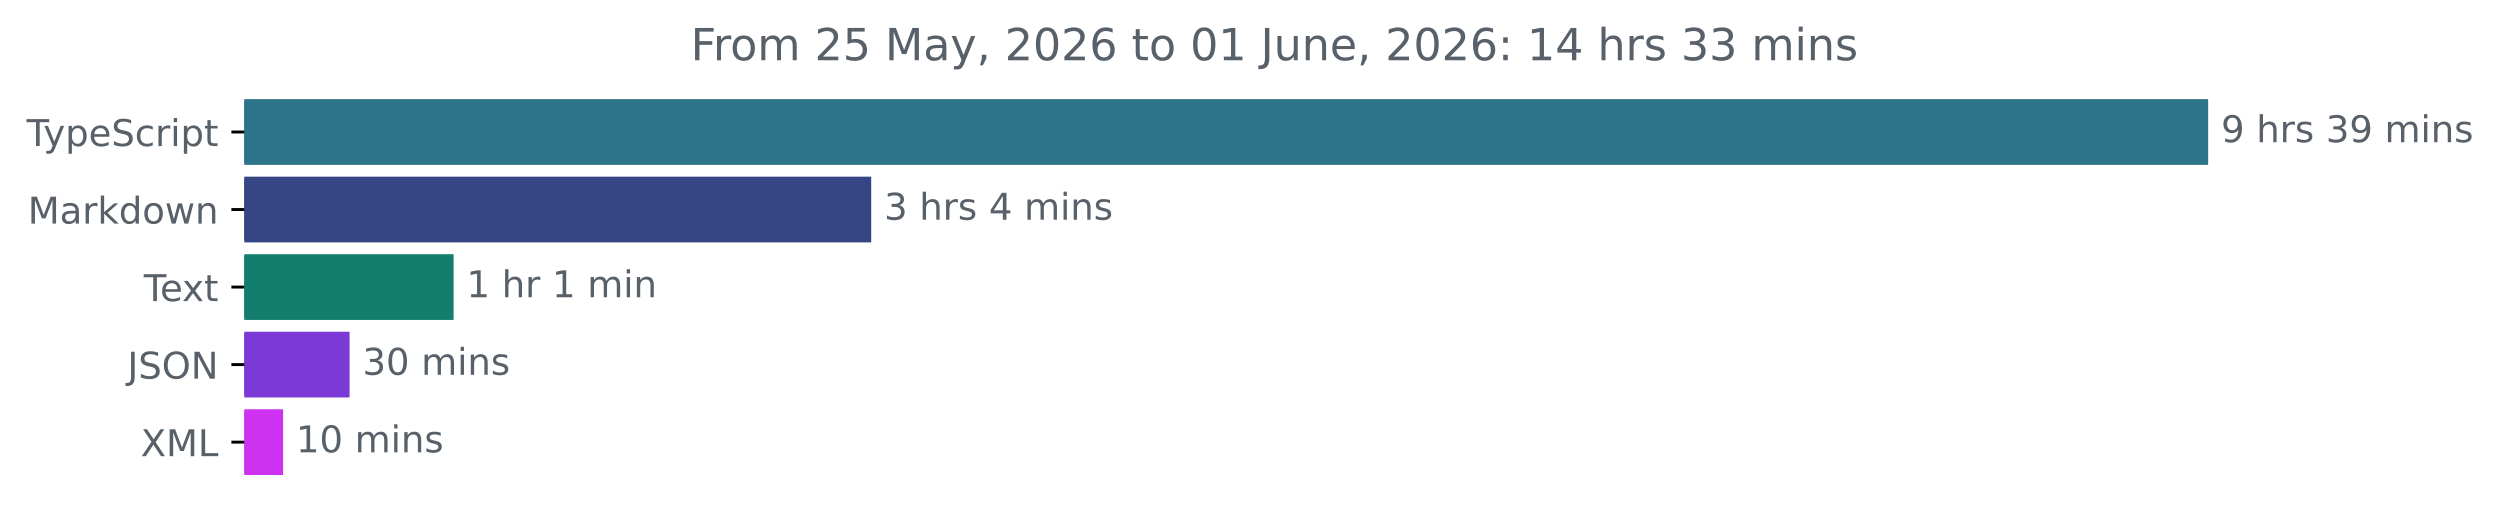
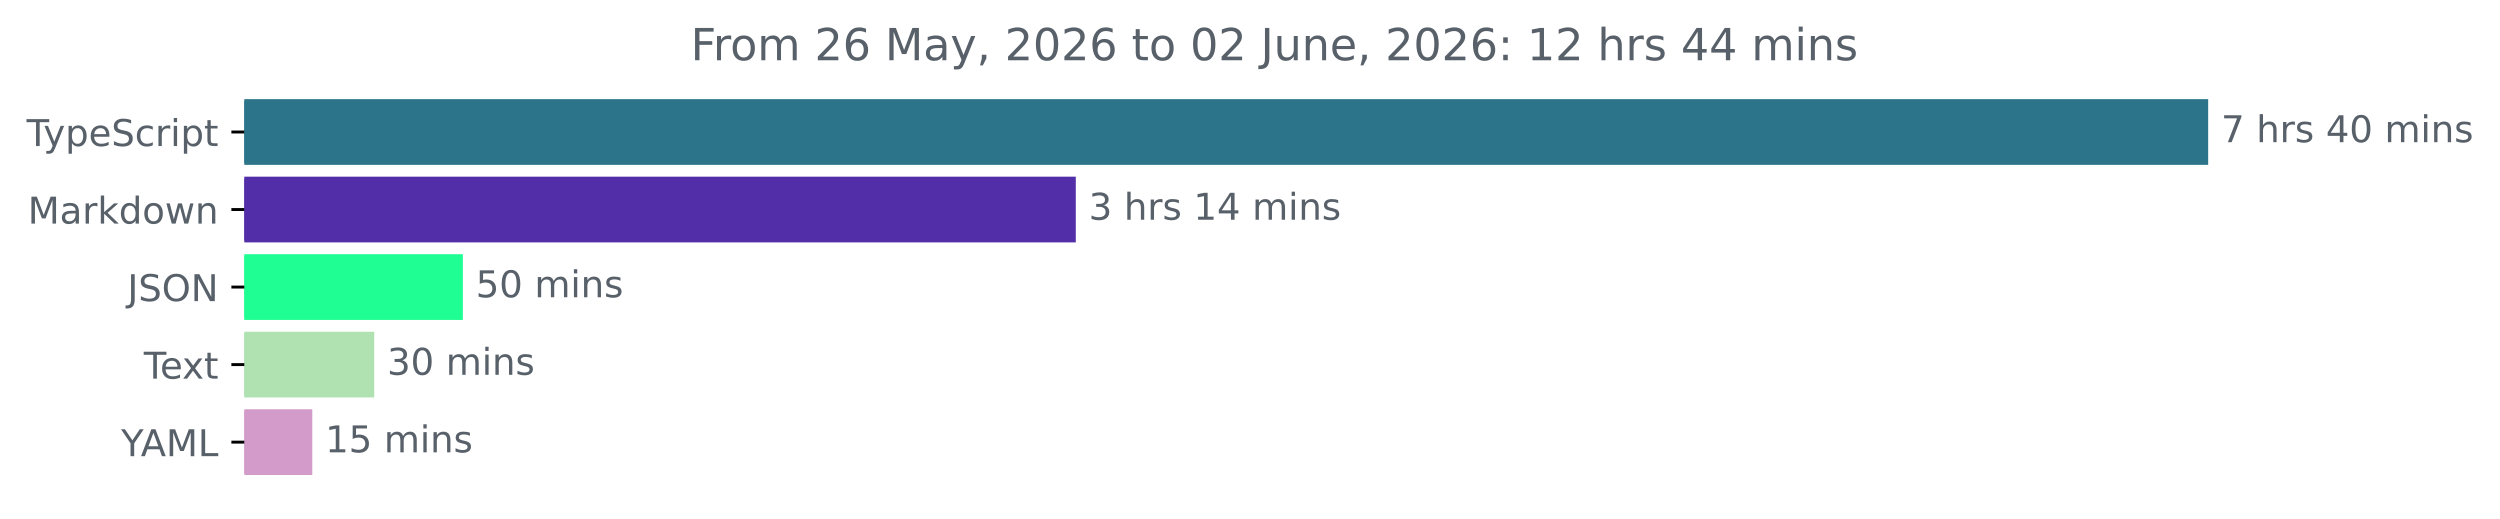
<svg xmlns="http://www.w3.org/2000/svg" xmlns:xlink="http://www.w3.org/1999/xlink" width="677.144pt" height="140.398pt" viewBox="0 0 677.144 140.398" version="1.1">
  <defs>
    <style type="text/css">*{stroke-linejoin: round; stroke-linecap: butt}</style>
  </defs>
  <g id="figure_1">
    <g id="patch_1">
      <path d="M -0 140.398  L 677.144 140.398  L 677.144 0  L -0 0  L -0 140.398  z " style="fill: none" />
    </g>
    <g id="axes_1">
      <g id="patch_2">
-         <path d="M 66.17 27.358  L 597.599 27.358  L 597.599 44.158  L 66.17 44.158  z " clip-path="url(#p7a73061991)" style="fill: #2b7489; stroke: #2b7489; stroke-linejoin: miter" />
+         <path d="M 66.17 27.358  L 597.599 27.358  L 597.599 44.158  L 66.17 44.158  z " clip-path="url(#pf45f078ea0)" style="fill: #2b7489; stroke: #2b7489; stroke-linejoin: miter" />
      </g>
      <g id="patch_3">
-         <path d="M 66.17 48.358  L 235.469 48.358  L 235.469 65.158  L 66.17 65.158  z " clip-path="url(#p7a73061991)" style="fill: #364685; stroke: #364685; stroke-linejoin: miter" />
+         <path d="M 66.17 48.358  L 290.887 48.358  L 290.887 65.158  L 66.17 65.158  z " clip-path="url(#pf45f078ea0)" style="fill: #522fa9; stroke: #522fa9; stroke-linejoin: miter" />
      </g>
      <g id="patch_4">
-         <path d="M 66.17 69.358  L 122.363 69.358  L 122.363 86.158  L 66.17 86.158  z " clip-path="url(#p7a73061991)" style="fill: #137e6e; stroke: #137e6e; stroke-linejoin: miter" />
+         <path d="M 66.17 69.358  L 124.865 69.358  L 124.865 86.158  L 66.17 86.158  z " clip-path="url(#pf45f078ea0)" style="fill: #1efe93; stroke: #1efe93; stroke-linejoin: miter" />
      </g>
      <g id="patch_5">
-         <path d="M 66.17 90.358  L 94.187 90.358  L 94.187 107.158  L 66.17 107.158  z " clip-path="url(#p7a73061991)" style="fill: #7c39d6; stroke: #7c39d6; stroke-linejoin: miter" />
+         <path d="M 66.17 90.358  L 100.857 90.358  L 100.857 107.158  L 66.17 107.158  z " clip-path="url(#pf45f078ea0)" style="fill: #afe1b1; stroke: #afe1b1; stroke-linejoin: miter" />
      </g>
      <g id="patch_6">
-         <path d="M 66.17 111.358  L 76.176 111.358  L 76.176 128.158  L 66.17 128.158  z " clip-path="url(#p7a73061991)" style="fill: #cd32f1; stroke: #cd32f1; stroke-linejoin: miter" />
+         <path d="M 66.17 111.358  L 84.088 111.358  L 84.088 128.158  L 66.17 128.158  z " clip-path="url(#pf45f078ea0)" style="fill: #d39bca; stroke: #d39bca; stroke-linejoin: miter" />
      </g>
      <g id="matplotlib.axis_1" />
      <g id="matplotlib.axis_2">
        <g id="ytick_1">
          <g id="line2d_1">
            <defs>
-               <path id="me7821de51f" d="M 0 0  L -3.5 0  " style="stroke: #000000; stroke-width: 0.8" />
+               <path id="mf5acbba6a1" d="M 0 0  L -3.5 0  " style="stroke: #000000; stroke-width: 0.8" />
            </defs>
            <g>
-               <use xlink:href="#me7821de51f" x="66.17" y="35.758" style="stroke: #000000; stroke-width: 0.8" />
+               <use xlink:href="#mf5acbba6a1" x="66.17" y="35.758" style="stroke: #000000; stroke-width: 0.8" />
            </g>
          </g>
          <g id="text_1">
            <g style="fill: #586069" transform="translate(7.2 39.55734) scale(0.1 -0.1)">
              <defs>
                <path id="DejaVuSans-54" d="M -19 4666  L 3928 4666  L 3928 4134  L 2272 4134  L 2272 0  L 1638 0  L 1638 4134  L -19 4134  L -19 4666  z " transform="scale(0.015625)" />
                <path id="DejaVuSans-79" d="M 2059 -325  Q 1816 -950 1584 -1140  Q 1353 -1331 966 -1331  L 506 -1331  L 506 -850  L 844 -850  Q 1081 -850 1212 -737  Q 1344 -625 1503 -206  L 1606 56  L 191 3500  L 800 3500  L 1894 763  L 2988 3500  L 3597 3500  L 2059 -325  z " transform="scale(0.015625)" />
                <path id="DejaVuSans-70" d="M 1159 525  L 1159 -1331  L 581 -1331  L 581 3500  L 1159 3500  L 1159 2969  Q 1341 3281 1617 3432  Q 1894 3584 2278 3584  Q 2916 3584 3314 3078  Q 3713 2572 3713 1747  Q 3713 922 3314 415  Q 2916 -91 2278 -91  Q 1894 -91 1617 61  Q 1341 213 1159 525  z M 3116 1747  Q 3116 2381 2855 2742  Q 2594 3103 2138 3103  Q 1681 3103 1420 2742  Q 1159 2381 1159 1747  Q 1159 1113 1420 752  Q 1681 391 2138 391  Q 2594 391 2855 752  Q 3116 1113 3116 1747  z " transform="scale(0.015625)" />
                <path id="DejaVuSans-65" d="M 3597 1894  L 3597 1613  L 953 1613  Q 991 1019 1311 708  Q 1631 397 2203 397  Q 2534 397 2845 478  Q 3156 559 3463 722  L 3463 178  Q 3153 47 2828 -22  Q 2503 -91 2169 -91  Q 1331 -91 842 396  Q 353 884 353 1716  Q 353 2575 817 3079  Q 1281 3584 2069 3584  Q 2775 3584 3186 3129  Q 3597 2675 3597 1894  z M 3022 2063  Q 3016 2534 2758 2815  Q 2500 3097 2075 3097  Q 1594 3097 1305 2825  Q 1016 2553 972 2059  L 3022 2063  z " transform="scale(0.015625)" />
                <path id="DejaVuSans-53" d="M 3425 4513  L 3425 3897  Q 3066 4069 2747 4153  Q 2428 4238 2131 4238  Q 1616 4238 1336 4038  Q 1056 3838 1056 3469  Q 1056 3159 1242 3001  Q 1428 2844 1947 2747  L 2328 2669  Q 3034 2534 3370 2195  Q 3706 1856 3706 1288  Q 3706 609 3251 259  Q 2797 -91 1919 -91  Q 1588 -91 1214 -16  Q 841 59 441 206  L 441 856  Q 825 641 1194 531  Q 1563 422 1919 422  Q 2459 422 2753 634  Q 3047 847 3047 1241  Q 3047 1584 2836 1778  Q 2625 1972 2144 2069  L 1759 2144  Q 1053 2284 737 2584  Q 422 2884 422 3419  Q 422 4038 858 4394  Q 1294 4750 2059 4750  Q 2388 4750 2728 4690  Q 3069 4631 3425 4513  z " transform="scale(0.015625)" />
                <path id="DejaVuSans-63" d="M 3122 3366  L 3122 2828  Q 2878 2963 2633 3030  Q 2388 3097 2138 3097  Q 1578 3097 1268 2742  Q 959 2388 959 1747  Q 959 1106 1268 751  Q 1578 397 2138 397  Q 2388 397 2633 464  Q 2878 531 3122 666  L 3122 134  Q 2881 22 2623 -34  Q 2366 -91 2075 -91  Q 1284 -91 818 406  Q 353 903 353 1747  Q 353 2603 823 3093  Q 1294 3584 2113 3584  Q 2378 3584 2631 3529  Q 2884 3475 3122 3366  z " transform="scale(0.015625)" />
                <path id="DejaVuSans-72" d="M 2631 2963  Q 2534 3019 2420 3045  Q 2306 3072 2169 3072  Q 1681 3072 1420 2755  Q 1159 2438 1159 1844  L 1159 0  L 581 0  L 581 3500  L 1159 3500  L 1159 2956  Q 1341 3275 1631 3429  Q 1922 3584 2338 3584  Q 2397 3584 2469 3576  Q 2541 3569 2628 3553  L 2631 2963  z " transform="scale(0.015625)" />
                <path id="DejaVuSans-69" d="M 603 3500  L 1178 3500  L 1178 0  L 603 0  L 603 3500  z M 603 4863  L 1178 4863  L 1178 4134  L 603 4134  L 603 4863  z " transform="scale(0.015625)" />
                <path id="DejaVuSans-74" d="M 1172 4494  L 1172 3500  L 2356 3500  L 2356 3053  L 1172 3053  L 1172 1153  Q 1172 725 1289 603  Q 1406 481 1766 481  L 2356 481  L 2356 0  L 1766 0  Q 1100 0 847 248  Q 594 497 594 1153  L 594 3053  L 172 3053  L 172 3500  L 594 3500  L 594 4494  L 1172 4494  z " transform="scale(0.015625)" />
              </defs>
              <use xlink:href="#DejaVuSans-54" />
              <use xlink:href="#DejaVuSans-79" x="45.459" />
              <use xlink:href="#DejaVuSans-70" x="104.639" />
              <use xlink:href="#DejaVuSans-65" x="168.115" />
              <use xlink:href="#DejaVuSans-53" x="229.639" />
              <use xlink:href="#DejaVuSans-63" x="293.115" />
              <use xlink:href="#DejaVuSans-72" x="348.096" />
              <use xlink:href="#DejaVuSans-69" x="389.209" />
              <use xlink:href="#DejaVuSans-70" x="416.992" />
              <use xlink:href="#DejaVuSans-74" x="480.469" />
            </g>
          </g>
        </g>
        <g id="ytick_2">
          <g id="line2d_2">
            <g>
-               <use xlink:href="#me7821de51f" x="66.17" y="56.758" style="stroke: #000000; stroke-width: 0.8" />
+               <use xlink:href="#mf5acbba6a1" x="66.17" y="56.758" style="stroke: #000000; stroke-width: 0.8" />
            </g>
          </g>
          <g id="text_2">
            <g style="fill: #586069" transform="translate(7.529688 60.55734) scale(0.1 -0.1)">
              <defs>
                <path id="DejaVuSans-4d" d="M 628 4666  L 1569 4666  L 2759 1491  L 3956 4666  L 4897 4666  L 4897 0  L 4281 0  L 4281 4097  L 3078 897  L 2444 897  L 1241 4097  L 1241 0  L 628 0  L 628 4666  z " transform="scale(0.015625)" />
                <path id="DejaVuSans-61" d="M 2194 1759  Q 1497 1759 1228 1600  Q 959 1441 959 1056  Q 959 750 1161 570  Q 1363 391 1709 391  Q 2188 391 2477 730  Q 2766 1069 2766 1631  L 2766 1759  L 2194 1759  z M 3341 1997  L 3341 0  L 2766 0  L 2766 531  Q 2569 213 2275 61  Q 1981 -91 1556 -91  Q 1019 -91 701 211  Q 384 513 384 1019  Q 384 1609 779 1909  Q 1175 2209 1959 2209  L 2766 2209  L 2766 2266  Q 2766 2663 2505 2880  Q 2244 3097 1772 3097  Q 1472 3097 1187 3025  Q 903 2953 641 2809  L 641 3341  Q 956 3463 1253 3523  Q 1550 3584 1831 3584  Q 2591 3584 2966 3190  Q 3341 2797 3341 1997  z " transform="scale(0.015625)" />
                <path id="DejaVuSans-6b" d="M 581 4863  L 1159 4863  L 1159 1991  L 2875 3500  L 3609 3500  L 1753 1863  L 3688 0  L 2938 0  L 1159 1709  L 1159 0  L 581 0  L 581 4863  z " transform="scale(0.015625)" />
                <path id="DejaVuSans-64" d="M 2906 2969  L 2906 4863  L 3481 4863  L 3481 0  L 2906 0  L 2906 525  Q 2725 213 2448 61  Q 2172 -91 1784 -91  Q 1150 -91 751 415  Q 353 922 353 1747  Q 353 2572 751 3078  Q 1150 3584 1784 3584  Q 2172 3584 2448 3432  Q 2725 3281 2906 2969  z M 947 1747  Q 947 1113 1208 752  Q 1469 391 1925 391  Q 2381 391 2643 752  Q 2906 1113 2906 1747  Q 2906 2381 2643 2742  Q 2381 3103 1925 3103  Q 1469 3103 1208 2742  Q 947 2381 947 1747  z " transform="scale(0.015625)" />
                <path id="DejaVuSans-6f" d="M 1959 3097  Q 1497 3097 1228 2736  Q 959 2375 959 1747  Q 959 1119 1226 758  Q 1494 397 1959 397  Q 2419 397 2687 759  Q 2956 1122 2956 1747  Q 2956 2369 2687 2733  Q 2419 3097 1959 3097  z M 1959 3584  Q 2709 3584 3137 3096  Q 3566 2609 3566 1747  Q 3566 888 3137 398  Q 2709 -91 1959 -91  Q 1206 -91 779 398  Q 353 888 353 1747  Q 353 2609 779 3096  Q 1206 3584 1959 3584  z " transform="scale(0.015625)" />
                <path id="DejaVuSans-77" d="M 269 3500  L 844 3500  L 1563 769  L 2278 3500  L 2956 3500  L 3675 769  L 4391 3500  L 4966 3500  L 4050 0  L 3372 0  L 2619 2869  L 1863 0  L 1184 0  L 269 3500  z " transform="scale(0.015625)" />
                <path id="DejaVuSans-6e" d="M 3513 2113  L 3513 0  L 2938 0  L 2938 2094  Q 2938 2591 2744 2837  Q 2550 3084 2163 3084  Q 1697 3084 1428 2787  Q 1159 2491 1159 1978  L 1159 0  L 581 0  L 581 3500  L 1159 3500  L 1159 2956  Q 1366 3272 1645 3428  Q 1925 3584 2291 3584  Q 2894 3584 3203 3211  Q 3513 2838 3513 2113  z " transform="scale(0.015625)" />
              </defs>
              <use xlink:href="#DejaVuSans-4d" />
              <use xlink:href="#DejaVuSans-61" x="86.279" />
              <use xlink:href="#DejaVuSans-72" x="147.559" />
              <use xlink:href="#DejaVuSans-6b" x="188.672" />
              <use xlink:href="#DejaVuSans-64" x="246.582" />
              <use xlink:href="#DejaVuSans-6f" x="310.059" />
              <use xlink:href="#DejaVuSans-77" x="371.24" />
              <use xlink:href="#DejaVuSans-6e" x="453.027" />
            </g>
          </g>
        </g>
        <g id="ytick_3">
          <g id="line2d_3">
            <g>
-               <use xlink:href="#me7821de51f" x="66.17" y="77.758" style="stroke: #000000; stroke-width: 0.8" />
+               <use xlink:href="#mf5acbba6a1" x="66.17" y="77.758" style="stroke: #000000; stroke-width: 0.8" />
            </g>
          </g>
          <g id="text_3">
-             <g style="fill: #586069" transform="translate(38.94531 81.55734) scale(0.1 -0.1)">
+             <g style="fill: #586069" transform="translate(34.51875 81.55734) scale(0.1 -0.1)">
+               <defs>
+                 <path id="DejaVuSans-4a" d="M 628 4666  L 1259 4666  L 1259 325  Q 1259 -519 939 -900  Q 619 -1281 -91 -1281  L -331 -1281  L -331 -750  L -134 -750  Q 284 -750 456 -515  Q 628 -281 628 325  L 628 4666  z " transform="scale(0.015625)" />
+                 <path id="DejaVuSans-4f" d="M 2522 4238  Q 1834 4238 1429 3725  Q 1025 3213 1025 2328  Q 1025 1447 1429 934  Q 1834 422 2522 422  Q 3209 422 3611 934  Q 4013 1447 4013 2328  Q 4013 3213 3611 3725  Q 3209 4238 2522 4238  z M 2522 4750  Q 3503 4750 4090 4092  Q 4678 3434 4678 2328  Q 4678 1225 4090 567  Q 3503 -91 2522 -91  Q 1538 -91 948 565  Q 359 1222 359 2328  Q 359 3434 948 4092  Q 1538 4750 2522 4750  z " transform="scale(0.015625)" />
+                 <path id="DejaVuSans-4e" d="M 628 4666  L 1478 4666  L 3547 763  L 3547 4666  L 4159 4666  L 4159 0  L 3309 0  L 1241 3903  L 1241 0  L 628 0  L 628 4666  z " transform="scale(0.015625)" />
+               </defs>
+               <use xlink:href="#DejaVuSans-4a" />
+               <use xlink:href="#DejaVuSans-53" x="29.492" />
+               <use xlink:href="#DejaVuSans-4f" x="92.969" />
+               <use xlink:href="#DejaVuSans-4e" x="171.68" />
+             </g>
+           </g>
+         </g>
+         <g id="ytick_4">
+           <g id="line2d_4">
+             <g>
+               <use xlink:href="#mf5acbba6a1" x="66.17" y="98.758" style="stroke: #000000; stroke-width: 0.8" />
+             </g>
+           </g>
+           <g id="text_4">
+             <g style="fill: #586069" transform="translate(38.94531 102.5573) scale(0.1 -0.1)">
              <defs>
                <path id="DejaVuSans-78" d="M 3513 3500  L 2247 1797  L 3578 0  L 2900 0  L 1881 1375  L 863 0  L 184 0  L 1544 1831  L 300 3500  L 978 3500  L 1906 2253  L 2834 3500  L 3513 3500  z " transform="scale(0.015625)" />
              </defs>
              <use xlink:href="#DejaVuSans-54" />
              <use xlink:href="#DejaVuSans-65" x="44.084" />
              <use xlink:href="#DejaVuSans-78" x="103.857" />
              <use xlink:href="#DejaVuSans-74" x="163.037" />
            </g>
          </g>
        </g>
-         <g id="ytick_4">
-           <g id="line2d_4">
-             <g>
-               <use xlink:href="#me7821de51f" x="66.17" y="98.758" style="stroke: #000000; stroke-width: 0.8" />
-             </g>
-           </g>
-           <g id="text_4">
-             <g style="fill: #586069" transform="translate(34.51875 102.5573) scale(0.1 -0.1)">
-               <defs>
-                 <path id="DejaVuSans-4a" d="M 628 4666  L 1259 4666  L 1259 325  Q 1259 -519 939 -900  Q 619 -1281 -91 -1281  L -331 -1281  L -331 -750  L -134 -750  Q 284 -750 456 -515  Q 628 -281 628 325  L 628 4666  z " transform="scale(0.015625)" />
-                 <path id="DejaVuSans-4f" d="M 2522 4238  Q 1834 4238 1429 3725  Q 1025 3213 1025 2328  Q 1025 1447 1429 934  Q 1834 422 2522 422  Q 3209 422 3611 934  Q 4013 1447 4013 2328  Q 4013 3213 3611 3725  Q 3209 4238 2522 4238  z M 2522 4750  Q 3503 4750 4090 4092  Q 4678 3434 4678 2328  Q 4678 1225 4090 567  Q 3503 -91 2522 -91  Q 1538 -91 948 565  Q 359 1222 359 2328  Q 359 3434 948 4092  Q 1538 4750 2522 4750  z " transform="scale(0.015625)" />
-                 <path id="DejaVuSans-4e" d="M 628 4666  L 1478 4666  L 3547 763  L 3547 4666  L 4159 4666  L 4159 0  L 3309 0  L 1241 3903  L 1241 0  L 628 0  L 628 4666  z " transform="scale(0.015625)" />
-               </defs>
-               <use xlink:href="#DejaVuSans-4a" />
-               <use xlink:href="#DejaVuSans-53" x="29.492" />
-               <use xlink:href="#DejaVuSans-4f" x="92.969" />
-               <use xlink:href="#DejaVuSans-4e" x="171.68" />
-             </g>
-           </g>
-         </g>
        <g id="ytick_5">
          <g id="line2d_5">
            <g>
-               <use xlink:href="#me7821de51f" x="66.17" y="119.758" style="stroke: #000000; stroke-width: 0.8" />
+               <use xlink:href="#mf5acbba6a1" x="66.17" y="119.758" style="stroke: #000000; stroke-width: 0.8" />
            </g>
          </g>
          <g id="text_5">
-             <g style="fill: #586069" transform="translate(38.12031 123.5573) scale(0.1 -0.1)">
-               <defs>
-                 <path id="DejaVuSans-58" d="M 403 4666  L 1081 4666  L 2241 2931  L 3406 4666  L 4084 4666  L 2584 2425  L 4184 0  L 3506 0  L 2194 1984  L 872 0  L 191 0  L 1856 2491  L 403 4666  z " transform="scale(0.015625)" />
+             <g style="fill: #586069" transform="translate(32.79688 123.5573) scale(0.1 -0.1)">
+               <defs>
+                 <path id="DejaVuSans-59" d="M -13 4666  L 666 4666  L 1959 2747  L 3244 4666  L 3922 4666  L 2272 2222  L 2272 0  L 1638 0  L 1638 2222  L -13 4666  z " transform="scale(0.015625)" />
+                 <path id="DejaVuSans-41" d="M 2188 4044  L 1331 1722  L 3047 1722  L 2188 4044  z M 1831 4666  L 2547 4666  L 4325 0  L 3669 0  L 3244 1197  L 1141 1197  L 716 0  L 50 0  L 1831 4666  z " transform="scale(0.015625)" />
                <path id="DejaVuSans-4c" d="M 628 4666  L 1259 4666  L 1259 531  L 3531 531  L 3531 0  L 628 0  L 628 4666  z " transform="scale(0.015625)" />
              </defs>
-               <use xlink:href="#DejaVuSans-58" />
-               <use xlink:href="#DejaVuSans-4d" x="68.506" />
-               <use xlink:href="#DejaVuSans-4c" x="154.785" />
+               <use xlink:href="#DejaVuSans-59" />
+               <use xlink:href="#DejaVuSans-41" x="53.334" />
+               <use xlink:href="#DejaVuSans-4d" x="121.742" />
+               <use xlink:href="#DejaVuSans-4c" x="208.021" />
            </g>
          </g>
        </g>
      </g>
      <g id="text_6">
        <g style="fill: #586069" transform="translate(601.5989 38.5175) scale(0.1 -0.1)">
          <defs>
-             <path id="DejaVuSans-39" d="M 703 97  L 703 672  Q 941 559 1184 500  Q 1428 441 1663 441  Q 2288 441 2617 861  Q 2947 1281 2994 2138  Q 2813 1869 2534 1725  Q 2256 1581 1919 1581  Q 1219 1581 811 2004  Q 403 2428 403 3163  Q 403 3881 828 4315  Q 1253 4750 1959 4750  Q 2769 4750 3195 4129  Q 3622 3509 3622 2328  Q 3622 1225 3098 567  Q 2575 -91 1691 -91  Q 1453 -91 1209 -44  Q 966 3 703 97  z M 1959 2075  Q 2384 2075 2632 2365  Q 2881 2656 2881 3163  Q 2881 3666 2632 3958  Q 2384 4250 1959 4250  Q 1534 4250 1286 3958  Q 1038 3666 1038 3163  Q 1038 2656 1286 2365  Q 1534 2075 1959 2075  z " transform="scale(0.015625)" />
+             <path id="DejaVuSans-37" d="M 525 4666  L 3525 4666  L 3525 4397  L 1831 0  L 1172 0  L 2766 4134  L 525 4134  L 525 4666  z " transform="scale(0.015625)" />
            <path id="DejaVuSans-20" transform="scale(0.015625)" />
            <path id="DejaVuSans-68" d="M 3513 2113  L 3513 0  L 2938 0  L 2938 2094  Q 2938 2591 2744 2837  Q 2550 3084 2163 3084  Q 1697 3084 1428 2787  Q 1159 2491 1159 1978  L 1159 0  L 581 0  L 581 4863  L 1159 4863  L 1159 2956  Q 1366 3272 1645 3428  Q 1925 3584 2291 3584  Q 2894 3584 3203 3211  Q 3513 2838 3513 2113  z " transform="scale(0.015625)" />
            <path id="DejaVuSans-73" d="M 2834 3397  L 2834 2853  Q 2591 2978 2328 3040  Q 2066 3103 1784 3103  Q 1356 3103 1142 2972  Q 928 2841 928 2578  Q 928 2378 1081 2264  Q 1234 2150 1697 2047  L 1894 2003  Q 2506 1872 2764 1633  Q 3022 1394 3022 966  Q 3022 478 2636 193  Q 2250 -91 1575 -91  Q 1294 -91 989 -36  Q 684 19 347 128  L 347 722  Q 666 556 975 473  Q 1284 391 1588 391  Q 1994 391 2212 530  Q 2431 669 2431 922  Q 2431 1156 2273 1281  Q 2116 1406 1581 1522  L 1381 1569  Q 847 1681 609 1914  Q 372 2147 372 2553  Q 372 3047 722 3315  Q 1072 3584 1716 3584  Q 2034 3584 2315 3537  Q 2597 3491 2834 3397  z " transform="scale(0.015625)" />
-             <path id="DejaVuSans-33" d="M 2597 2516  Q 3050 2419 3304 2112  Q 3559 1806 3559 1356  Q 3559 666 3084 287  Q 2609 -91 1734 -91  Q 1441 -91 1130 -33  Q 819 25 488 141  L 488 750  Q 750 597 1062 519  Q 1375 441 1716 441  Q 2309 441 2620 675  Q 2931 909 2931 1356  Q 2931 1769 2642 2001  Q 2353 2234 1838 2234  L 1294 2234  L 1294 2753  L 1863 2753  Q 2328 2753 2575 2939  Q 2822 3125 2822 3475  Q 2822 3834 2567 4026  Q 2313 4219 1838 4219  Q 1578 4219 1281 4162  Q 984 4106 628 3988  L 628 4550  Q 988 4650 1302 4700  Q 1616 4750 1894 4750  Q 2613 4750 3031 4423  Q 3450 4097 3450 3541  Q 3450 3153 3228 2886  Q 3006 2619 2597 2516  z " transform="scale(0.015625)" />
+             <path id="DejaVuSans-34" d="M 2419 4116  L 825 1625  L 2419 1625  L 2419 4116  z M 2253 4666  L 3047 4666  L 3047 1625  L 3713 1625  L 3713 1100  L 3047 1100  L 3047 0  L 2419 0  L 2419 1100  L 313 1100  L 313 1709  L 2253 4666  z " transform="scale(0.015625)" />
+             <path id="DejaVuSans-30" d="M 2034 4250  Q 1547 4250 1301 3770  Q 1056 3291 1056 2328  Q 1056 1369 1301 889  Q 1547 409 2034 409  Q 2525 409 2770 889  Q 3016 1369 3016 2328  Q 3016 3291 2770 3770  Q 2525 4250 2034 4250  z M 2034 4750  Q 2819 4750 3233 4129  Q 3647 3509 3647 2328  Q 3647 1150 3233 529  Q 2819 -91 2034 -91  Q 1250 -91 836 529  Q 422 1150 422 2328  Q 422 3509 836 4129  Q 1250 4750 2034 4750  z " transform="scale(0.015625)" />
            <path id="DejaVuSans-6d" d="M 3328 2828  Q 3544 3216 3844 3400  Q 4144 3584 4550 3584  Q 5097 3584 5394 3201  Q 5691 2819 5691 2113  L 5691 0  L 5113 0  L 5113 2094  Q 5113 2597 4934 2840  Q 4756 3084 4391 3084  Q 3944 3084 3684 2787  Q 3425 2491 3425 1978  L 3425 0  L 2847 0  L 2847 2094  Q 2847 2600 2669 2842  Q 2491 3084 2119 3084  Q 1678 3084 1418 2786  Q 1159 2488 1159 1978  L 1159 0  L 581 0  L 581 3500  L 1159 3500  L 1159 2956  Q 1356 3278 1631 3431  Q 1906 3584 2284 3584  Q 2666 3584 2933 3390  Q 3200 3197 3328 2828  z " transform="scale(0.015625)" />
          </defs>
-           <use xlink:href="#DejaVuSans-39" />
+           <use xlink:href="#DejaVuSans-37" />
          <use xlink:href="#DejaVuSans-20" x="63.623" />
          <use xlink:href="#DejaVuSans-68" x="95.41" />
          <use xlink:href="#DejaVuSans-72" x="158.789" />
          <use xlink:href="#DejaVuSans-73" x="199.902" />
          <use xlink:href="#DejaVuSans-20" x="252.002" />
-           <use xlink:href="#DejaVuSans-33" x="283.789" />
-           <use xlink:href="#DejaVuSans-39" x="347.412" />
+           <use xlink:href="#DejaVuSans-34" x="283.789" />
+           <use xlink:href="#DejaVuSans-30" x="347.412" />
          <use xlink:href="#DejaVuSans-20" x="411.035" />
          <use xlink:href="#DejaVuSans-6d" x="442.822" />
          <use xlink:href="#DejaVuSans-69" x="540.234" />
          <use xlink:href="#DejaVuSans-6e" x="568.018" />
          <use xlink:href="#DejaVuSans-73" x="631.396" />
        </g>
      </g>
      <g id="text_7">
-         <g style="fill: #586069" transform="translate(239.4686 59.5175) scale(0.1 -0.1)">
+         <g style="fill: #586069" transform="translate(294.8867 59.5175) scale(0.1 -0.1)">
          <defs>
-             <path id="DejaVuSans-34" d="M 2419 4116  L 825 1625  L 2419 1625  L 2419 4116  z M 2253 4666  L 3047 4666  L 3047 1625  L 3713 1625  L 3713 1100  L 3047 1100  L 3047 0  L 2419 0  L 2419 1100  L 313 1100  L 313 1709  L 2253 4666  z " transform="scale(0.015625)" />
+             <path id="DejaVuSans-33" d="M 2597 2516  Q 3050 2419 3304 2112  Q 3559 1806 3559 1356  Q 3559 666 3084 287  Q 2609 -91 1734 -91  Q 1441 -91 1130 -33  Q 819 25 488 141  L 488 750  Q 750 597 1062 519  Q 1375 441 1716 441  Q 2309 441 2620 675  Q 2931 909 2931 1356  Q 2931 1769 2642 2001  Q 2353 2234 1838 2234  L 1294 2234  L 1294 2753  L 1863 2753  Q 2328 2753 2575 2939  Q 2822 3125 2822 3475  Q 2822 3834 2567 4026  Q 2313 4219 1838 4219  Q 1578 4219 1281 4162  Q 984 4106 628 3988  L 628 4550  Q 988 4650 1302 4700  Q 1616 4750 1894 4750  Q 2613 4750 3031 4423  Q 3450 4097 3450 3541  Q 3450 3153 3228 2886  Q 3006 2619 2597 2516  z " transform="scale(0.015625)" />
+             <path id="DejaVuSans-31" d="M 794 531  L 1825 531  L 1825 4091  L 703 3866  L 703 4441  L 1819 4666  L 2450 4666  L 2450 531  L 3481 531  L 3481 0  L 794 0  L 794 531  z " transform="scale(0.015625)" />
          </defs>
          <use xlink:href="#DejaVuSans-33" />
          <use xlink:href="#DejaVuSans-20" x="63.623" />
          <use xlink:href="#DejaVuSans-68" x="95.41" />
          <use xlink:href="#DejaVuSans-72" x="158.789" />
          <use xlink:href="#DejaVuSans-73" x="199.902" />
          <use xlink:href="#DejaVuSans-20" x="252.002" />
-           <use xlink:href="#DejaVuSans-34" x="283.789" />
-           <use xlink:href="#DejaVuSans-20" x="347.412" />
-           <use xlink:href="#DejaVuSans-6d" x="379.199" />
-           <use xlink:href="#DejaVuSans-69" x="476.611" />
-           <use xlink:href="#DejaVuSans-6e" x="504.395" />
-           <use xlink:href="#DejaVuSans-73" x="567.773" />
+           <use xlink:href="#DejaVuSans-31" x="283.789" />
+           <use xlink:href="#DejaVuSans-34" x="347.412" />
+           <use xlink:href="#DejaVuSans-20" x="411.035" />
+           <use xlink:href="#DejaVuSans-6d" x="442.822" />
+           <use xlink:href="#DejaVuSans-69" x="540.234" />
+           <use xlink:href="#DejaVuSans-6e" x="568.018" />
+           <use xlink:href="#DejaVuSans-73" x="631.396" />
        </g>
      </g>
      <g id="text_8">
-         <g style="fill: #586069" transform="translate(126.3629 80.5175) scale(0.1 -0.1)">
+         <g style="fill: #586069" transform="translate(128.8649 80.5175) scale(0.1 -0.1)">
          <defs>
-             <path id="DejaVuSans-31" d="M 794 531  L 1825 531  L 1825 4091  L 703 3866  L 703 4441  L 1819 4666  L 2450 4666  L 2450 531  L 3481 531  L 3481 0  L 794 0  L 794 531  z " transform="scale(0.015625)" />
+             <path id="DejaVuSans-35" d="M 691 4666  L 3169 4666  L 3169 4134  L 1269 4134  L 1269 2991  Q 1406 3038 1543 3061  Q 1681 3084 1819 3084  Q 2600 3084 3056 2656  Q 3513 2228 3513 1497  Q 3513 744 3044 326  Q 2575 -91 1722 -91  Q 1428 -91 1123 -41  Q 819 9 494 109  L 494 744  Q 775 591 1075 516  Q 1375 441 1709 441  Q 2250 441 2565 725  Q 2881 1009 2881 1497  Q 2881 1984 2565 2268  Q 2250 2553 1709 2553  Q 1456 2553 1204 2497  Q 953 2441 691 2322  L 691 4666  z " transform="scale(0.015625)" />
          </defs>
-           <use xlink:href="#DejaVuSans-31" />
-           <use xlink:href="#DejaVuSans-20" x="63.623" />
-           <use xlink:href="#DejaVuSans-68" x="95.41" />
-           <use xlink:href="#DejaVuSans-72" x="158.789" />
-           <use xlink:href="#DejaVuSans-20" x="199.902" />
-           <use xlink:href="#DejaVuSans-31" x="231.689" />
-           <use xlink:href="#DejaVuSans-20" x="295.312" />
-           <use xlink:href="#DejaVuSans-6d" x="327.1" />
-           <use xlink:href="#DejaVuSans-69" x="424.512" />
-           <use xlink:href="#DejaVuSans-6e" x="452.295" />
+           <use xlink:href="#DejaVuSans-35" />
+           <use xlink:href="#DejaVuSans-30" x="63.623" />
+           <use xlink:href="#DejaVuSans-20" x="127.246" />
+           <use xlink:href="#DejaVuSans-6d" x="159.033" />
+           <use xlink:href="#DejaVuSans-69" x="256.445" />
+           <use xlink:href="#DejaVuSans-6e" x="284.229" />
+           <use xlink:href="#DejaVuSans-73" x="347.607" />
        </g>
      </g>
      <g id="text_9">
-         <g style="fill: #586069" transform="translate(98.18658 101.5175) scale(0.1 -0.1)">
-           <defs>
-             <path id="DejaVuSans-30" d="M 2034 4250  Q 1547 4250 1301 3770  Q 1056 3291 1056 2328  Q 1056 1369 1301 889  Q 1547 409 2034 409  Q 2525 409 2770 889  Q 3016 1369 3016 2328  Q 3016 3291 2770 3770  Q 2525 4250 2034 4250  z M 2034 4750  Q 2819 4750 3233 4129  Q 3647 3509 3647 2328  Q 3647 1150 3233 529  Q 2819 -91 2034 -91  Q 1250 -91 836 529  Q 422 1150 422 2328  Q 422 3509 836 4129  Q 1250 4750 2034 4750  z " transform="scale(0.015625)" />
-           </defs>
+         <g style="fill: #586069" transform="translate(104.8575 101.5175) scale(0.1 -0.1)">
          <use xlink:href="#DejaVuSans-33" />
          <use xlink:href="#DejaVuSans-30" x="63.623" />
          <use xlink:href="#DejaVuSans-20" x="127.246" />
          <use xlink:href="#DejaVuSans-6d" x="159.033" />
          <use xlink:href="#DejaVuSans-69" x="256.445" />
          <use xlink:href="#DejaVuSans-6e" x="284.229" />
          <use xlink:href="#DejaVuSans-73" x="347.607" />
        </g>
      </g>
      <g id="text_10">
-         <g style="fill: #586069" transform="translate(80.17612 122.5175) scale(0.1 -0.1)">
+         <g style="fill: #586069" transform="translate(88.0876 122.5175) scale(0.1 -0.1)">
          <use xlink:href="#DejaVuSans-31" />
-           <use xlink:href="#DejaVuSans-30" x="63.623" />
+           <use xlink:href="#DejaVuSans-35" x="63.623" />
          <use xlink:href="#DejaVuSans-20" x="127.246" />
          <use xlink:href="#DejaVuSans-6d" x="159.033" />
          <use xlink:href="#DejaVuSans-69" x="256.445" />
          <use xlink:href="#DejaVuSans-6e" x="284.229" />
          <use xlink:href="#DejaVuSans-73" x="347.607" />
        </g>
      </g>
      <g id="text_11">
        <g style="fill: #586069" transform="translate(187.0872 16.31812) scale(0.12 -0.12)">
          <defs>
            <path id="DejaVuSans-46" d="M 628 4666  L 3309 4666  L 3309 4134  L 1259 4134  L 1259 2759  L 3109 2759  L 3109 2228  L 1259 2228  L 1259 0  L 628 0  L 628 4666  z " transform="scale(0.015625)" />
            <path id="DejaVuSans-32" d="M 1228 531  L 3431 531  L 3431 0  L 469 0  L 469 531  Q 828 903 1448 1529  Q 2069 2156 2228 2338  Q 2531 2678 2651 2914  Q 2772 3150 2772 3378  Q 2772 3750 2511 3984  Q 2250 4219 1831 4219  Q 1534 4219 1204 4116  Q 875 4013 500 3803  L 500 4441  Q 881 4594 1212 4672  Q 1544 4750 1819 4750  Q 2544 4750 2975 4387  Q 3406 4025 3406 3419  Q 3406 3131 3298 2873  Q 3191 2616 2906 2266  Q 2828 2175 2409 1742  Q 1991 1309 1228 531  z " transform="scale(0.015625)" />
-             <path id="DejaVuSans-35" d="M 691 4666  L 3169 4666  L 3169 4134  L 1269 4134  L 1269 2991  Q 1406 3038 1543 3061  Q 1681 3084 1819 3084  Q 2600 3084 3056 2656  Q 3513 2228 3513 1497  Q 3513 744 3044 326  Q 2575 -91 1722 -91  Q 1428 -91 1123 -41  Q 819 9 494 109  L 494 744  Q 775 591 1075 516  Q 1375 441 1709 441  Q 2250 441 2565 725  Q 2881 1009 2881 1497  Q 2881 1984 2565 2268  Q 2250 2553 1709 2553  Q 1456 2553 1204 2497  Q 953 2441 691 2322  L 691 4666  z " transform="scale(0.015625)" />
+             <path id="DejaVuSans-36" d="M 2113 2584  Q 1688 2584 1439 2293  Q 1191 2003 1191 1497  Q 1191 994 1439 701  Q 1688 409 2113 409  Q 2538 409 2786 701  Q 3034 994 3034 1497  Q 3034 2003 2786 2293  Q 2538 2584 2113 2584  z M 3366 4563  L 3366 3988  Q 3128 4100 2886 4159  Q 2644 4219 2406 4219  Q 1781 4219 1451 3797  Q 1122 3375 1075 2522  Q 1259 2794 1537 2939  Q 1816 3084 2150 3084  Q 2853 3084 3261 2657  Q 3669 2231 3669 1497  Q 3669 778 3244 343  Q 2819 -91 2113 -91  Q 1303 -91 875 529  Q 447 1150 447 2328  Q 447 3434 972 4092  Q 1497 4750 2381 4750  Q 2619 4750 2861 4703  Q 3103 4656 3366 4563  z " transform="scale(0.015625)" />
            <path id="DejaVuSans-2c" d="M 750 794  L 1409 794  L 1409 256  L 897 -744  L 494 -744  L 750 256  L 750 794  z " transform="scale(0.015625)" />
-             <path id="DejaVuSans-36" d="M 2113 2584  Q 1688 2584 1439 2293  Q 1191 2003 1191 1497  Q 1191 994 1439 701  Q 1688 409 2113 409  Q 2538 409 2786 701  Q 3034 994 3034 1497  Q 3034 2003 2786 2293  Q 2538 2584 2113 2584  z M 3366 4563  L 3366 3988  Q 3128 4100 2886 4159  Q 2644 4219 2406 4219  Q 1781 4219 1451 3797  Q 1122 3375 1075 2522  Q 1259 2794 1537 2939  Q 1816 3084 2150 3084  Q 2853 3084 3261 2657  Q 3669 2231 3669 1497  Q 3669 778 3244 343  Q 2819 -91 2113 -91  Q 1303 -91 875 529  Q 447 1150 447 2328  Q 447 3434 972 4092  Q 1497 4750 2381 4750  Q 2619 4750 2861 4703  Q 3103 4656 3366 4563  z " transform="scale(0.015625)" />
            <path id="DejaVuSans-75" d="M 544 1381  L 544 3500  L 1119 3500  L 1119 1403  Q 1119 906 1312 657  Q 1506 409 1894 409  Q 2359 409 2629 706  Q 2900 1003 2900 1516  L 2900 3500  L 3475 3500  L 3475 0  L 2900 0  L 2900 538  Q 2691 219 2414 64  Q 2138 -91 1772 -91  Q 1169 -91 856 284  Q 544 659 544 1381  z M 1991 3584  L 1991 3584  z " transform="scale(0.015625)" />
            <path id="DejaVuSans-3a" d="M 750 794  L 1409 794  L 1409 0  L 750 0  L 750 794  z M 750 3309  L 1409 3309  L 1409 2516  L 750 2516  L 750 3309  z " transform="scale(0.015625)" />
          </defs>
          <use xlink:href="#DejaVuSans-46" />
          <use xlink:href="#DejaVuSans-72" x="50.27" />
          <use xlink:href="#DejaVuSans-6f" x="89.133" />
          <use xlink:href="#DejaVuSans-6d" x="150.314" />
          <use xlink:href="#DejaVuSans-20" x="247.727" />
          <use xlink:href="#DejaVuSans-32" x="279.514" />
-           <use xlink:href="#DejaVuSans-35" x="343.137" />
+           <use xlink:href="#DejaVuSans-36" x="343.137" />
          <use xlink:href="#DejaVuSans-20" x="406.76" />
          <use xlink:href="#DejaVuSans-4d" x="438.547" />
          <use xlink:href="#DejaVuSans-61" x="524.826" />
          <use xlink:href="#DejaVuSans-79" x="586.105" />
          <use xlink:href="#DejaVuSans-2c" x="645.285" />
          <use xlink:href="#DejaVuSans-20" x="677.072" />
          <use xlink:href="#DejaVuSans-32" x="708.859" />
          <use xlink:href="#DejaVuSans-30" x="772.482" />
          <use xlink:href="#DejaVuSans-32" x="836.105" />
          <use xlink:href="#DejaVuSans-36" x="899.729" />
          <use xlink:href="#DejaVuSans-20" x="963.352" />
          <use xlink:href="#DejaVuSans-74" x="995.139" />
          <use xlink:href="#DejaVuSans-6f" x="1034.348" />
          <use xlink:href="#DejaVuSans-20" x="1095.529" />
          <use xlink:href="#DejaVuSans-30" x="1127.316" />
-           <use xlink:href="#DejaVuSans-31" x="1190.939" />
+           <use xlink:href="#DejaVuSans-32" x="1190.939" />
          <use xlink:href="#DejaVuSans-20" x="1254.562" />
          <use xlink:href="#DejaVuSans-4a" x="1286.35" />
          <use xlink:href="#DejaVuSans-75" x="1315.842" />
          <use xlink:href="#DejaVuSans-6e" x="1379.221" />
          <use xlink:href="#DejaVuSans-65" x="1442.6" />
          <use xlink:href="#DejaVuSans-2c" x="1504.123" />
          <use xlink:href="#DejaVuSans-20" x="1535.91" />
          <use xlink:href="#DejaVuSans-32" x="1567.697" />
          <use xlink:href="#DejaVuSans-30" x="1631.32" />
          <use xlink:href="#DejaVuSans-32" x="1694.943" />
          <use xlink:href="#DejaVuSans-36" x="1758.566" />
          <use xlink:href="#DejaVuSans-3a" x="1822.189" />
          <use xlink:href="#DejaVuSans-20" x="1855.881" />
          <use xlink:href="#DejaVuSans-31" x="1887.668" />
-           <use xlink:href="#DejaVuSans-34" x="1951.291" />
+           <use xlink:href="#DejaVuSans-32" x="1951.291" />
          <use xlink:href="#DejaVuSans-20" x="2014.914" />
          <use xlink:href="#DejaVuSans-68" x="2046.701" />
          <use xlink:href="#DejaVuSans-72" x="2110.08" />
          <use xlink:href="#DejaVuSans-73" x="2151.193" />
          <use xlink:href="#DejaVuSans-20" x="2203.293" />
-           <use xlink:href="#DejaVuSans-33" x="2235.08" />
-           <use xlink:href="#DejaVuSans-33" x="2298.703" />
+           <use xlink:href="#DejaVuSans-34" x="2235.08" />
+           <use xlink:href="#DejaVuSans-34" x="2298.703" />
          <use xlink:href="#DejaVuSans-20" x="2362.326" />
          <use xlink:href="#DejaVuSans-6d" x="2394.113" />
          <use xlink:href="#DejaVuSans-69" x="2491.525" />
          <use xlink:href="#DejaVuSans-6e" x="2519.309" />
          <use xlink:href="#DejaVuSans-73" x="2582.688" />
        </g>
      </g>
    </g>
  </g>
  <defs>
-     <clipPath id="p7a73061991">
+     <clipPath id="pf45f078ea0">
      <rect x="66.17" y="22.318" width="558" height="110.88" />
    </clipPath>
  </defs>
</svg>
